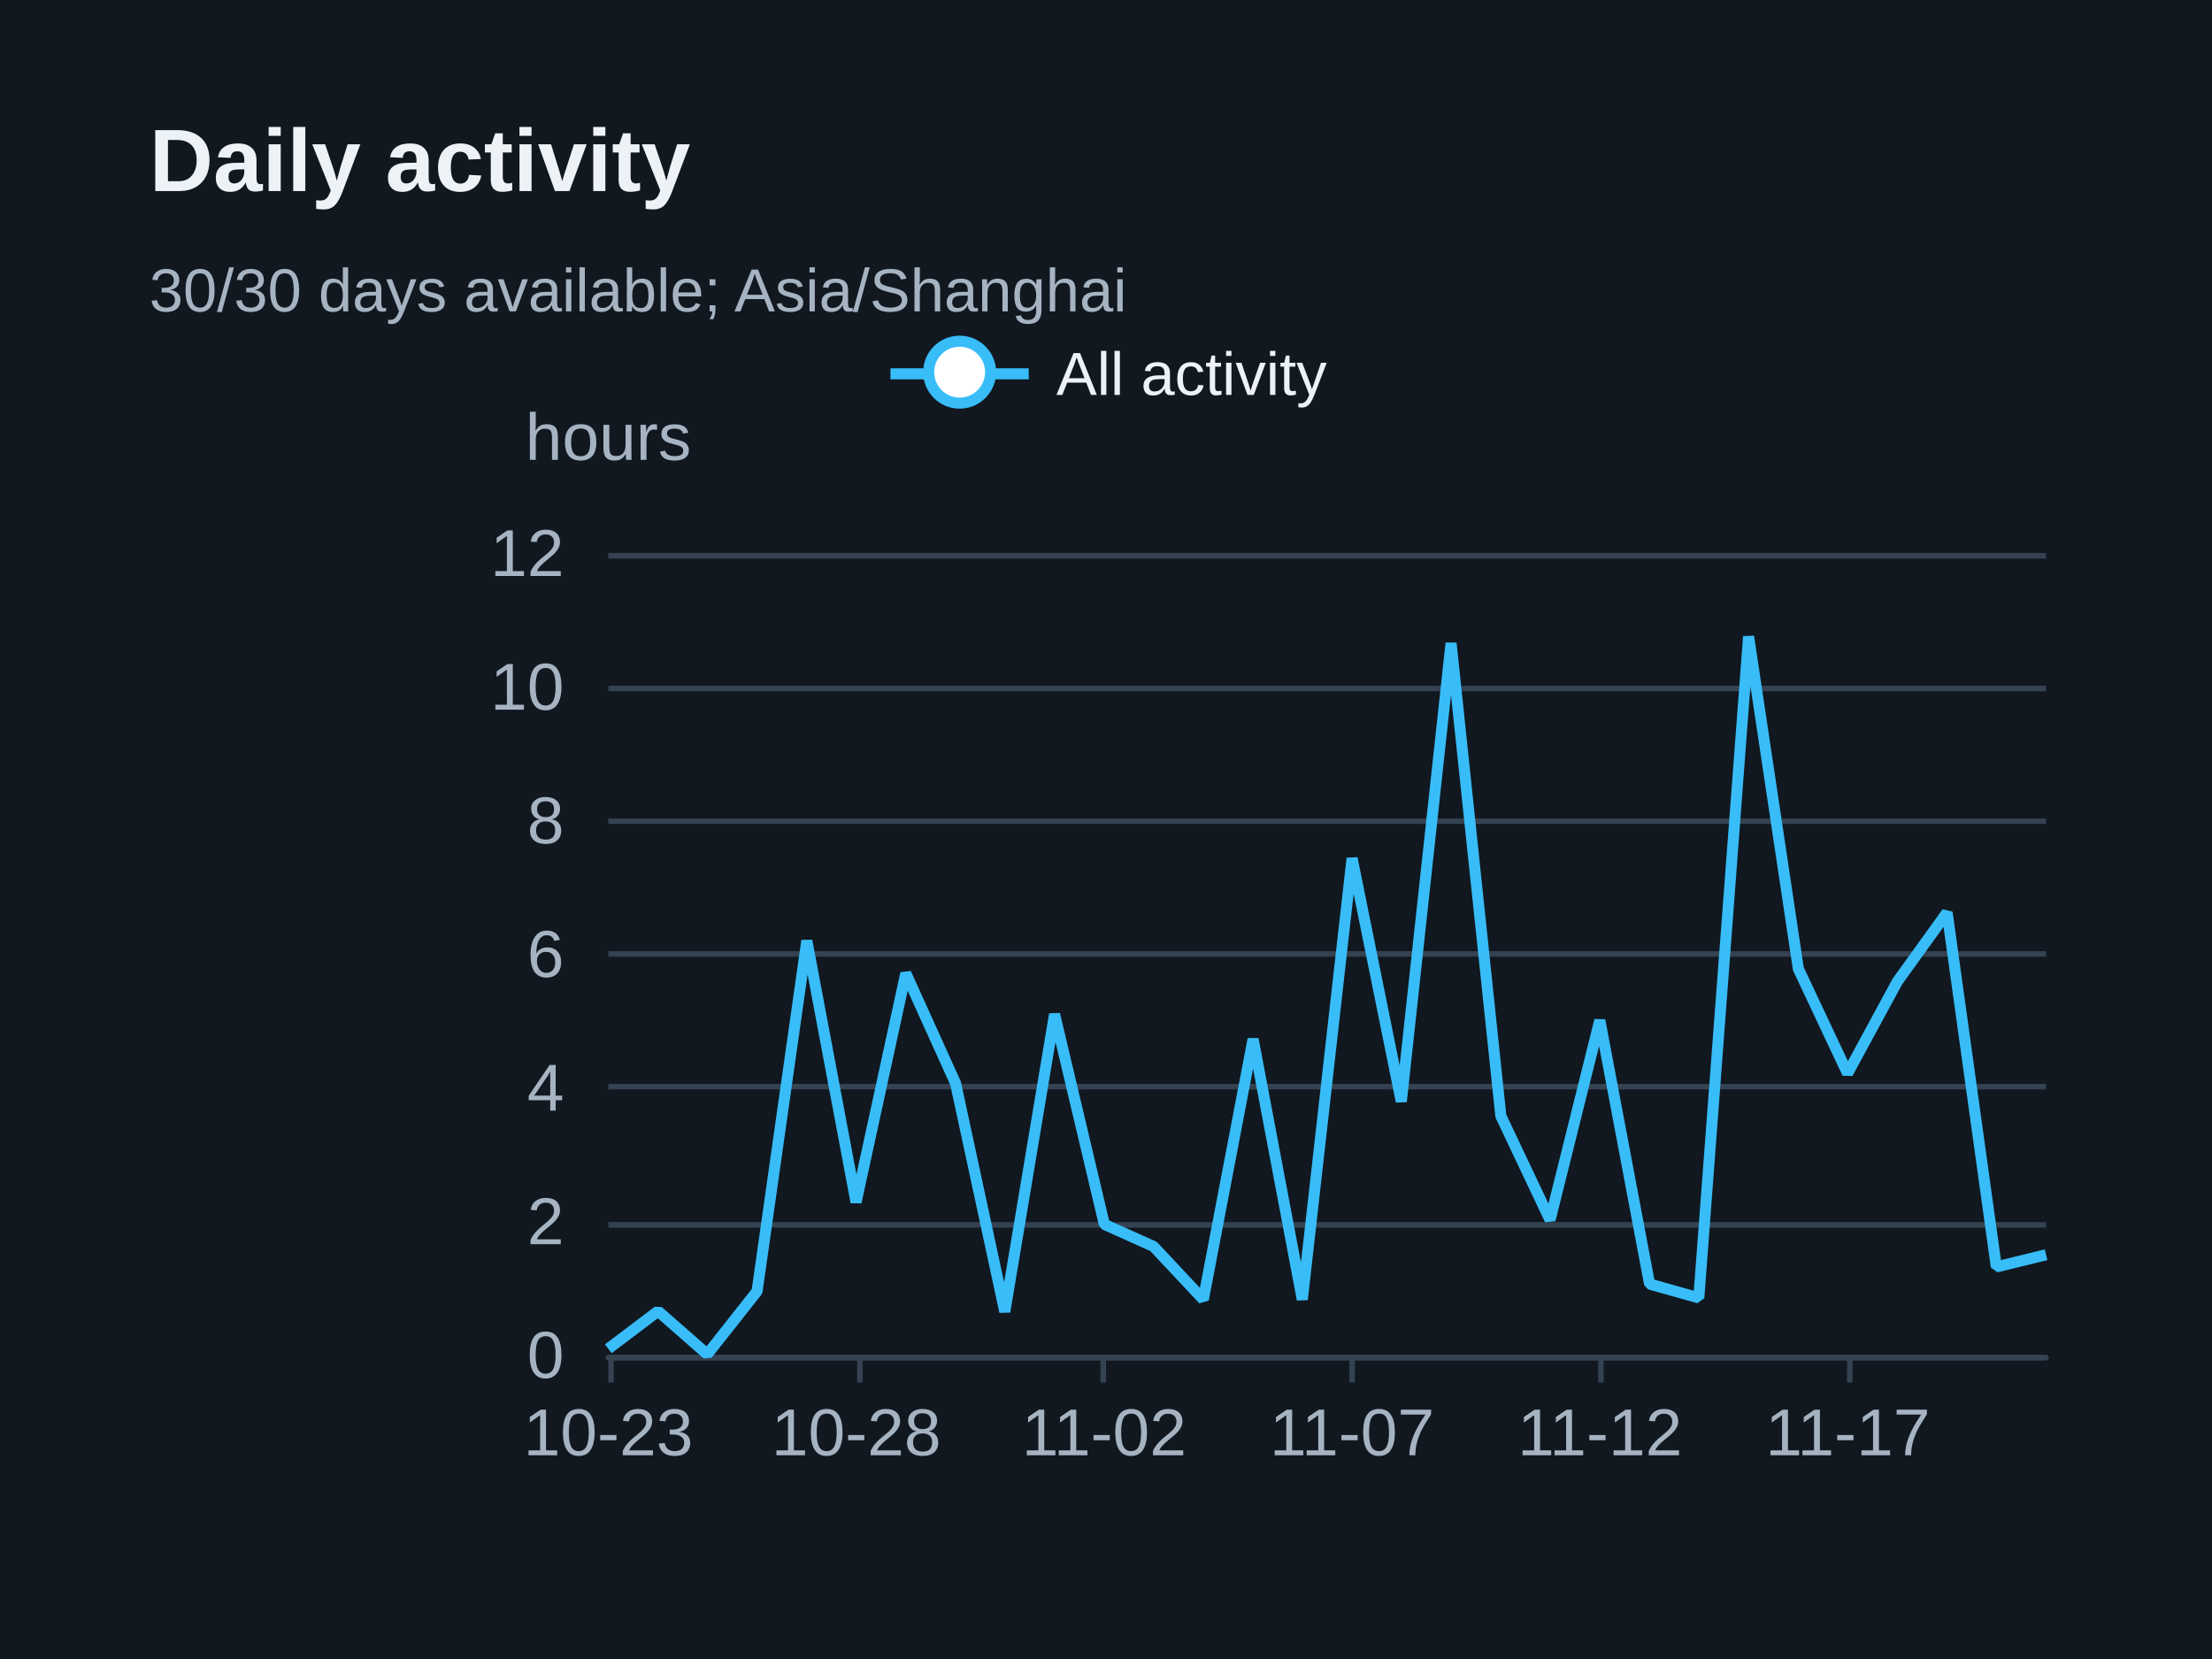
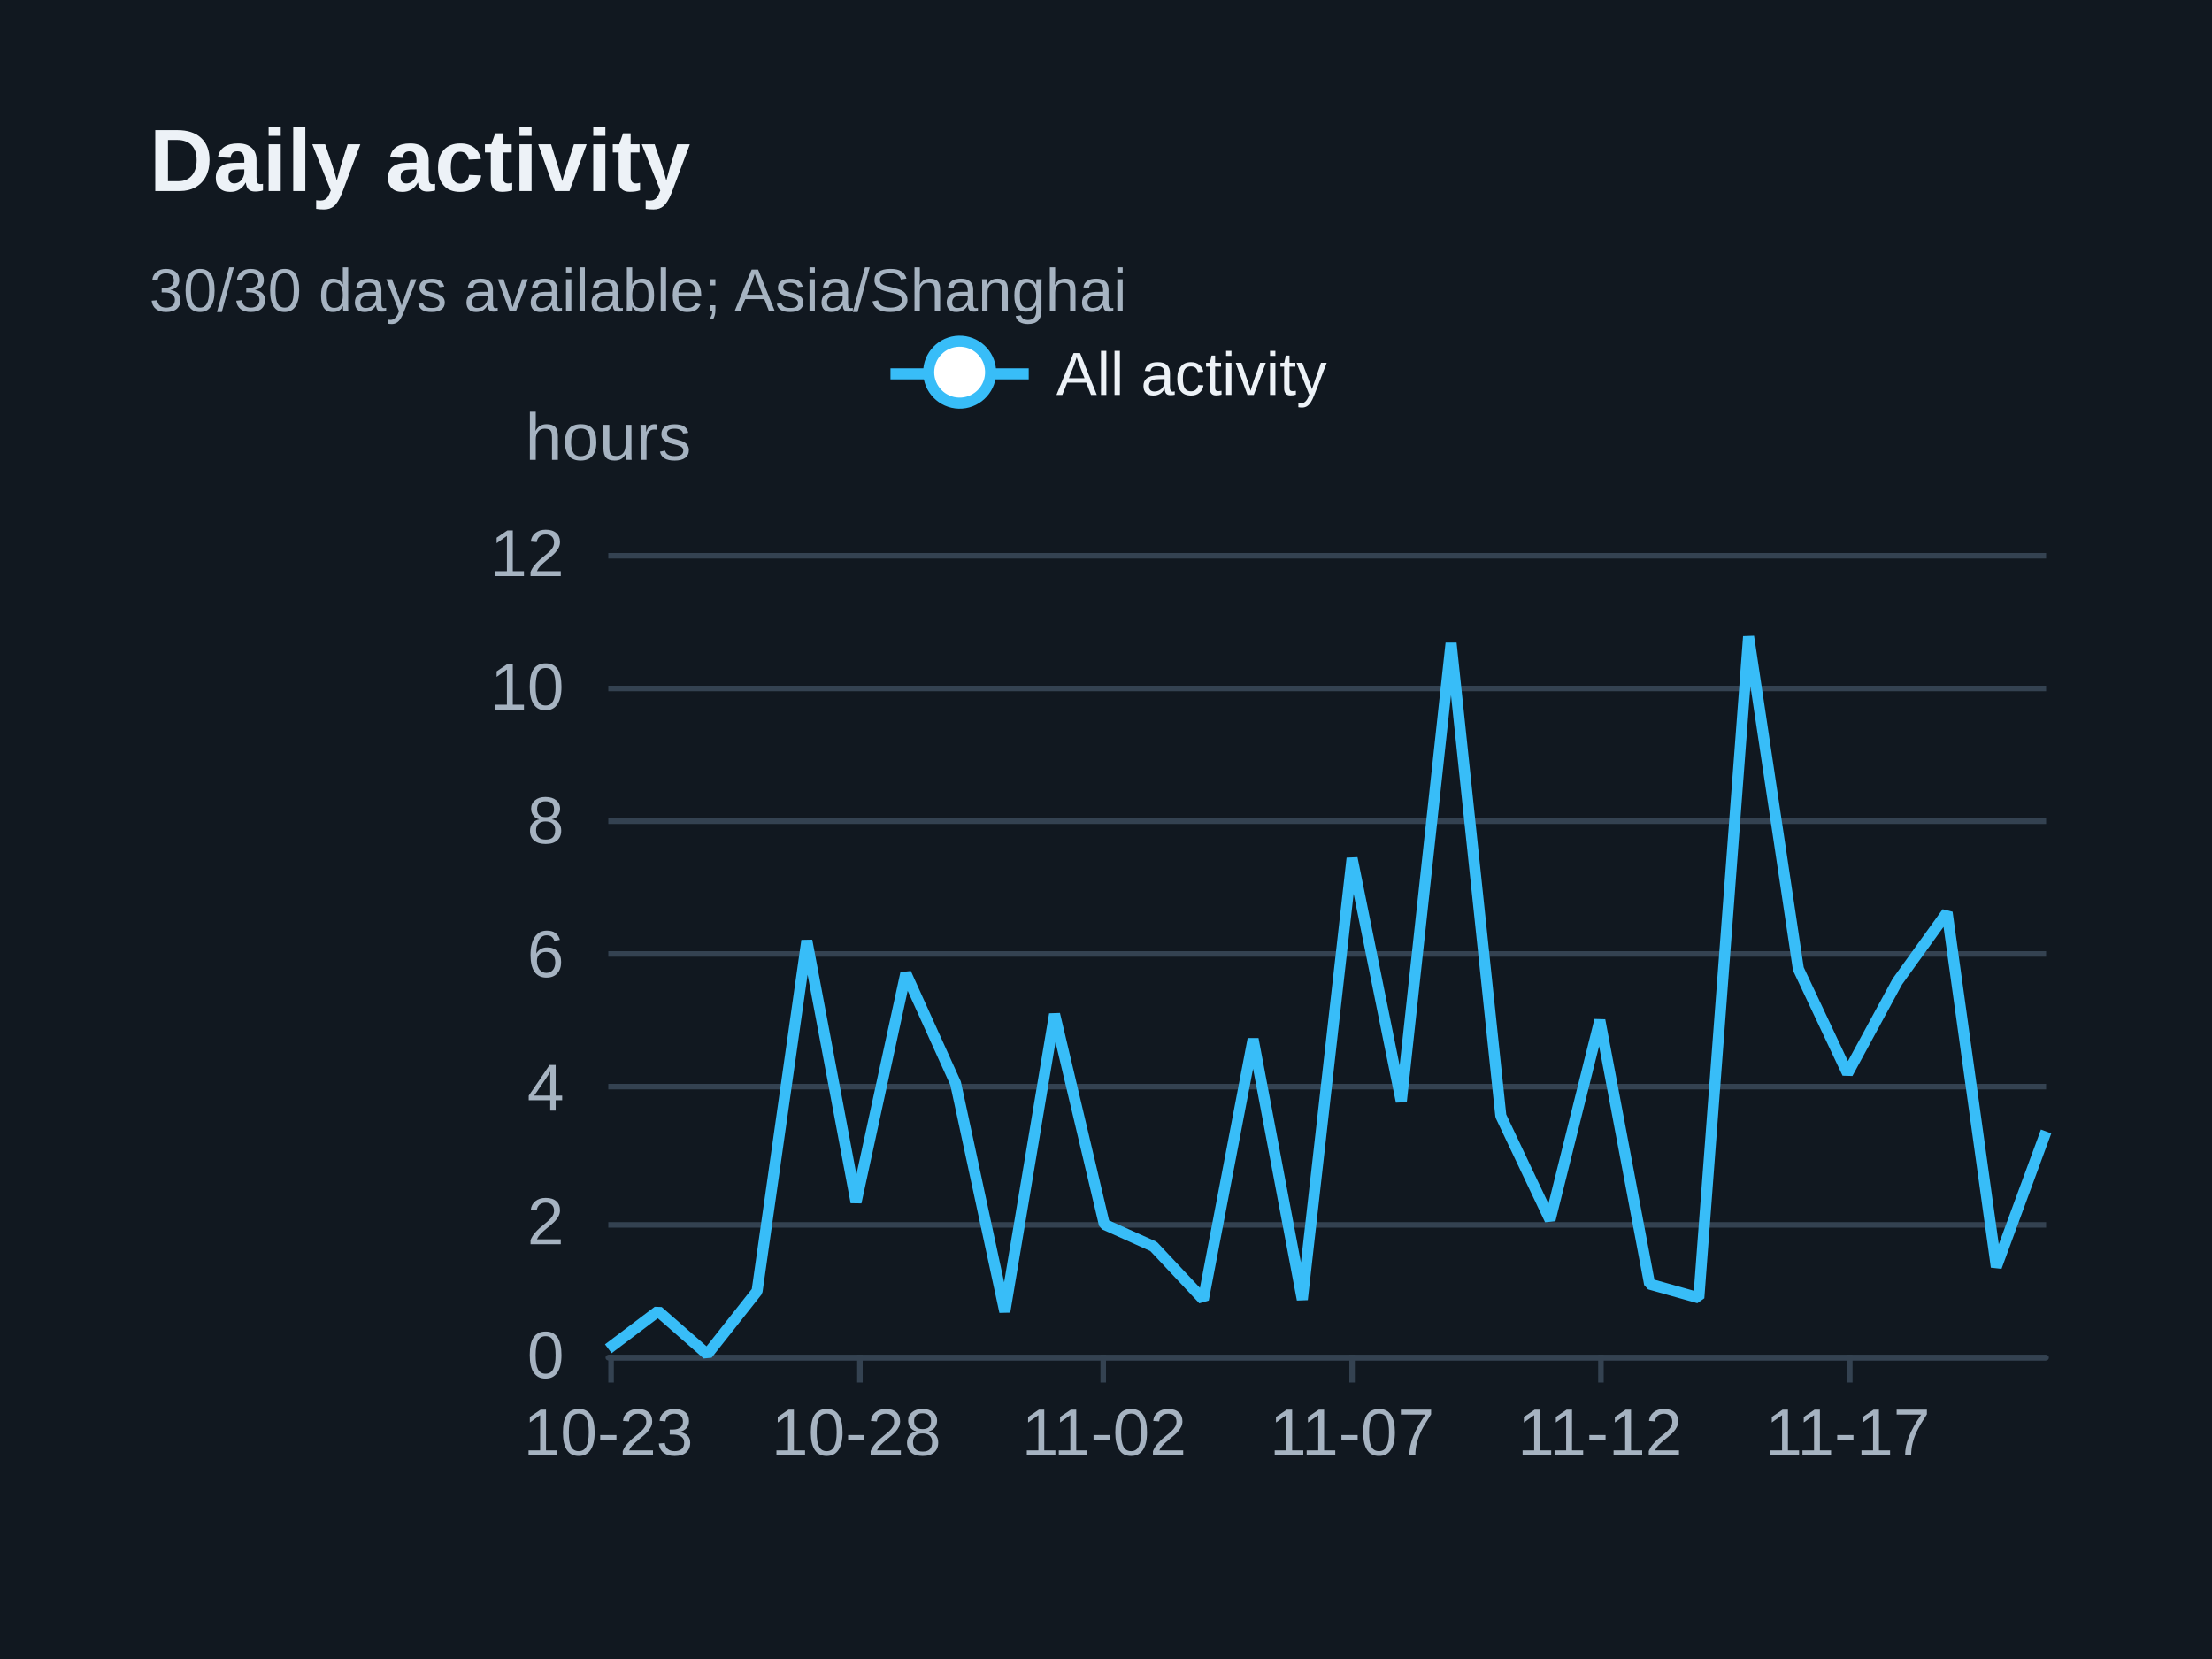
<svg xmlns="http://www.w3.org/2000/svg" width="400" height="300" version="1.1" baseProfile="full" viewBox="0 0 400 300" role="img" aria-labelledby="daily-title daily-description">
  <rect width="400" height="300" x="0" y="0" fill="#111820" />
  <path d="M110 245.5L370 245.5" fill="none" pointer-events="visible" stroke="#344251" class="zr31-cls-68" />
  <path d="M110 221.5L370 221.5" fill="none" pointer-events="visible" stroke="#344251" class="zr31-cls-68" />
  <path d="M110 196.5L370 196.5" fill="none" pointer-events="visible" stroke="#344251" class="zr31-cls-68" />
  <path d="M110 172.5L370 172.5" fill="none" pointer-events="visible" stroke="#344251" class="zr31-cls-68" />
  <path d="M110 148.5L370 148.5" fill="none" pointer-events="visible" stroke="#344251" class="zr31-cls-68" />
  <path d="M110 124.5L370 124.5" fill="none" pointer-events="visible" stroke="#344251" class="zr31-cls-68" />
  <path d="M110 100.5L370 100.5" fill="none" pointer-events="visible" stroke="#344251" class="zr31-cls-68" />
  <text dominant-baseline="central" text-anchor="middle" style="font-size:12px;font-family:Arial, Noto Sans CJK SC, Microsoft YaHei, sans-serif;" y="-6" transform="translate(110 85)" fill="#a6b3c1">hours</text>
  <path d="M110 245.5L370 245.5" fill="none" pointer-events="visible" stroke="#344251" stroke-linecap="round" class="zr31-cls-68" />
  <path d="M110.5 245L110.5 250" fill="none" pointer-events="visible" stroke="#344251" class="zr31-cls-68" />
  <path d="M155.5 245L155.5 250" fill="none" pointer-events="visible" stroke="#344251" class="zr31-cls-68" />
  <path d="M199.5 245L199.5 250" fill="none" pointer-events="visible" stroke="#344251" class="zr31-cls-68" />
  <path d="M244.5 245L244.5 250" fill="none" pointer-events="visible" stroke="#344251" class="zr31-cls-68" />
  <path d="M289.5 245L289.5 250" fill="none" pointer-events="visible" stroke="#344251" class="zr31-cls-68" />
  <path d="M334.5 245L334.5 250" fill="none" pointer-events="visible" stroke="#344251" class="zr31-cls-68" />
  <text dominant-baseline="central" text-anchor="end" style="font-size:12px;font-family:Arial, Noto Sans CJK SC, Microsoft YaHei, sans-serif;" transform="translate(102 245)" fill="#a6b3c1">0</text>
  <text dominant-baseline="central" text-anchor="end" style="font-size:12px;font-family:Arial, Noto Sans CJK SC, Microsoft YaHei, sans-serif;" transform="translate(102 220.8333)" fill="#a6b3c1">2</text>
  <text dominant-baseline="central" text-anchor="end" style="font-size:12px;font-family:Arial, Noto Sans CJK SC, Microsoft YaHei, sans-serif;" transform="translate(102 196.6667)" fill="#a6b3c1">4</text>
  <text dominant-baseline="central" text-anchor="end" style="font-size:12px;font-family:Arial, Noto Sans CJK SC, Microsoft YaHei, sans-serif;" transform="translate(102 172.5)" fill="#a6b3c1">6</text>
  <text dominant-baseline="central" text-anchor="end" style="font-size:12px;font-family:Arial, Noto Sans CJK SC, Microsoft YaHei, sans-serif;" transform="translate(102 148.3333)" fill="#a6b3c1">8</text>
  <text dominant-baseline="central" text-anchor="end" style="font-size:12px;font-family:Arial, Noto Sans CJK SC, Microsoft YaHei, sans-serif;" transform="translate(102 124.1667)" fill="#a6b3c1">10</text>
  <text dominant-baseline="central" text-anchor="end" style="font-size:12px;font-family:Arial, Noto Sans CJK SC, Microsoft YaHei, sans-serif;" transform="translate(102 100)" fill="#a6b3c1">12</text>
  <text dominant-baseline="central" text-anchor="middle" style="font-size:12px;font-family:Arial, Noto Sans CJK SC, Microsoft YaHei, sans-serif;" y="6" transform="translate(110 253)" fill="#a6b3c1">10-23</text>
  <text dominant-baseline="central" text-anchor="middle" style="font-size:12px;font-family:Arial, Noto Sans CJK SC, Microsoft YaHei, sans-serif;" y="6" transform="translate(154.8276 253)" fill="#a6b3c1">10-28</text>
  <text dominant-baseline="central" text-anchor="middle" style="font-size:12px;font-family:Arial, Noto Sans CJK SC, Microsoft YaHei, sans-serif;" y="6" transform="translate(199.6552 253)" fill="#a6b3c1">11-02</text>
  <text dominant-baseline="central" text-anchor="middle" style="font-size:12px;font-family:Arial, Noto Sans CJK SC, Microsoft YaHei, sans-serif;" y="6" transform="translate(244.4828 253)" fill="#a6b3c1">11-07</text>
  <text dominant-baseline="central" text-anchor="middle" style="font-size:12px;font-family:Arial, Noto Sans CJK SC, Microsoft YaHei, sans-serif;" y="6" transform="translate(289.3103 253)" fill="#a6b3c1">11-12</text>
  <text dominant-baseline="central" text-anchor="middle" style="font-size:12px;font-family:Arial, Noto Sans CJK SC, Microsoft YaHei, sans-serif;" y="6" transform="translate(334.1379 253)" fill="#a6b3c1">11-17</text>
  <g clip-path="url(#zr31-c0)">
-     <path d="M110 243.9L119 237.1L127.9 244.9L136.9 233.5L145.9 170.1L154.8 217.4L163.8 176L172.8 195.9L181.7 237.2L190.7 183.4L199.7 221.4L208.6 225.4L217.6 235L226.6 187.9L235.5 235L244.5 155.2L253.4 199.2L262.4 116.3L271.4 201.8L280.3 220.6L289.3 184.5L298.3 232.2L307.2 234.7L316.2 115.1L325.2 175.2L334.1 194.1L343.1 177.5L352.1 165L361 229.1L370 226.9" fill="none" pointer-events="visible" stroke="#38bdf8" stroke-width="2" stroke-linejoin="bevel" class="zr31-cls-70" />
+     <path d="M110 243.9L119 237.1L127.9 244.9L136.9 233.5L145.9 170.1L154.8 217.4L163.8 176L172.8 195.9L181.7 237.2L190.7 183.4L199.7 221.4L208.6 225.4L217.6 235L226.6 187.9L235.5 235L244.5 155.2L253.4 199.2L262.4 116.3L271.4 201.8L280.3 220.6L289.3 184.5L298.3 232.2L307.2 234.7L316.2 115.1L325.2 175.2L334.1 194.1L343.1 177.5L352.1 165L361 229.1L370 204.6" fill="none" pointer-events="visible" stroke="#38bdf8" stroke-width="2" stroke-linejoin="bevel" class="zr31-cls-70" />
  </g>
  <path d="M-5 -5l90 0l0 23.2l-89.9 0Z" transform="translate(160.025 61)" fill="rgb(0,0,0)" fill-opacity="0" stroke="#b7b9be" stroke-width="0" class="zr31-cls-68" />
  <path d="M0 7L25 7" transform="translate(161.025 60.6)" fill="#000" stroke="#38bdf8" stroke-width="2" stroke-linecap="butt" stroke-miterlimit="10" class="zr31-cls-68" />
  <path d="M18.1 7A5.6 5.6 0 1 1 18.1 6.4A5.6 5.6 0 0 1 18.1 7" transform="translate(161.025 60.6)" fill="#fff" stroke="#38bdf8" stroke-width="2" stroke-linecap="butt" stroke-miterlimit="10" class="zr31-cls-68" />
  <text dominant-baseline="central" text-anchor="start" style="font-size:11px;font-family:Arial, Noto Sans CJK SC, Microsoft YaHei, sans-serif;" xml:space="preserve" x="30" y="7" transform="translate(161.025 60.6)" fill="#edf2f7">All activity</text>
  <path d="M-1 0.4l80 0l0 13.2l-79.9 0Z" transform="translate(161.025 60.6)" fill="none" pointer-events="visible" ecmeta_series_index="0" ecmeta_data_index="0" ecmeta_ssr_type="legend" class="zr31-cls-71" />
  <path d="M-5 -5l188.2 0l0 47l-188.2 0Z" transform="translate(27 21)" fill="rgb(0,0,0)" fill-opacity="0" stroke="#3c3c41" stroke-width="0" class="zr31-cls-68" />
  <text dominant-baseline="central" text-anchor="start" style="font-size:16px;font-family:Arial, Noto Sans CJK SC, Microsoft YaHei, sans-serif;font-weight:bold;" xml:space="preserve" y="8" transform="translate(27 21)" fill="#edf2f7">Daily activity</text>
  <text dominant-baseline="central" text-anchor="start" style="font-size:11px;font-family:Arial, Noto Sans CJK SC, Microsoft YaHei, sans-serif;" xml:space="preserve" y="31.5" transform="translate(27 21)" fill="#a6b3c1">30/30 days available; Asia/Shanghai</text>
  <defs>
    <clipPath id="zr31-c0">
      <path d="M109 99l262 0l0 147l-262 0Z" fill="#000" class="zr31-cls-69" />
    </clipPath>
  </defs>
  <style>
.zr31-cls-68:hover {
pointer-events:none;
}
.zr31-cls-69:hover {
cursor:pointer;
fill:rgba(0,0,0,1);
}
.zr31-cls-70:hover {
cursor:pointer;
}
.zr31-cls-71:hover {
cursor:pointer;
fill:rgba(0,0,0,0);
}



</style>
</svg>
